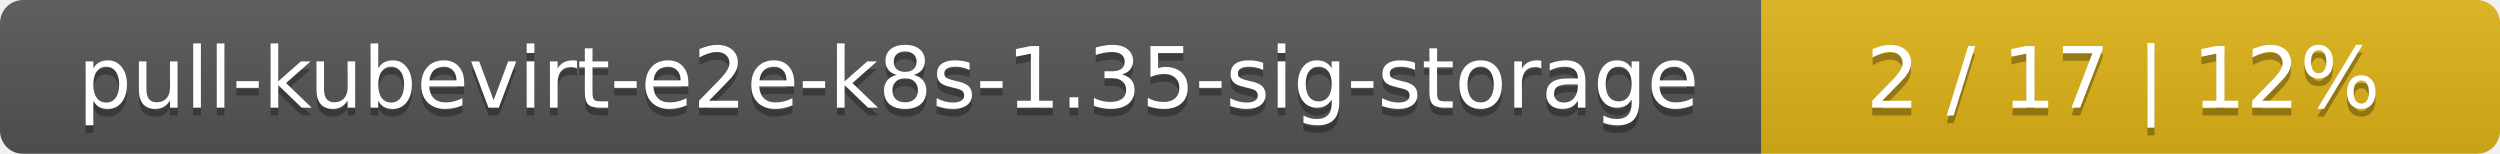
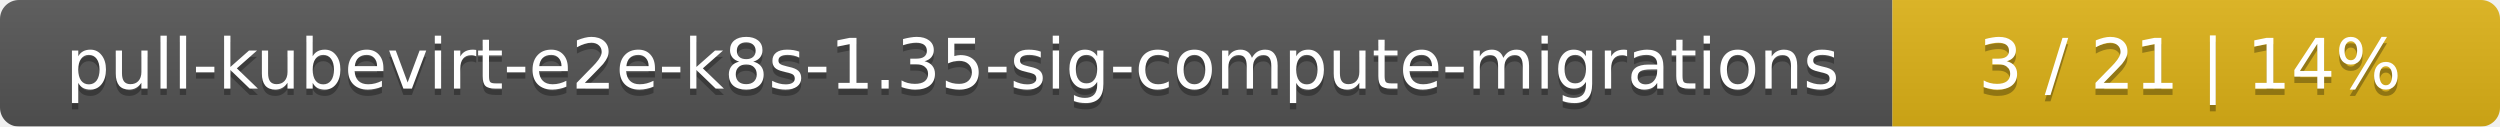
- <svg xmlns="http://www.w3.org/2000/svg" width="325" height="20">
+ <svg xmlns="http://www.w3.org/2000/svg" width="395" height="20">
  <linearGradient id="smooth" x2="0" y2="100%">
    <stop offset="0" stop-color="#bbb" stop-opacity=".1" />
    <stop offset="1" stop-opacity=".1" />
  </linearGradient>
  <mask id="round">
-     <rect width="325" height="20" rx="3" fill="#fff" />
+     <rect width="395" height="20" rx="3" fill="#fff" />
  </mask>
  <g mask="url(#round)">
-     <rect width="229" height="20" fill="#555" />
-     <rect x="229" width="96" height="20" fill="#dfb317" />
-     <rect width="325" height="20" fill="url(#smooth)" />
+     <rect width="299" height="20" fill="#555" />
+     <rect x="299" width="96" height="20" fill="#dfb317" />
+     <rect width="395" height="20" fill="url(#smooth)" />
  </g>
  <g fill="#fff" text-anchor="middle" font-family="DejaVu Sans,Verdana,Geneva,sans-serif" font-size="11">
-     <text x="115.5" y="15" fill="#010101" fill-opacity=".3">pull-kubevirt-e2e-k8s-1.35-sig-storage</text>
-     <text x="115.5" y="14">pull-kubevirt-e2e-k8s-1.35-sig-storage</text>
-     <text x="276" y="15" fill="#010101" fill-opacity=".3">2 / 17    |    12%</text>
-     <text x="276" y="14">2 / 17    |    12%</text>
+     <text x="150.5" y="15" fill="#010101" fill-opacity=".3">pull-kubevirt-e2e-k8s-1.35-sig-compute-migrations</text>
+     <text x="150.5" y="14">pull-kubevirt-e2e-k8s-1.35-sig-compute-migrations</text>
+     <text x="346" y="15" fill="#010101" fill-opacity=".3">3 / 21    |    14%</text>
+     <text x="346" y="14">3 / 21    |    14%</text>
  </g>
</svg>
